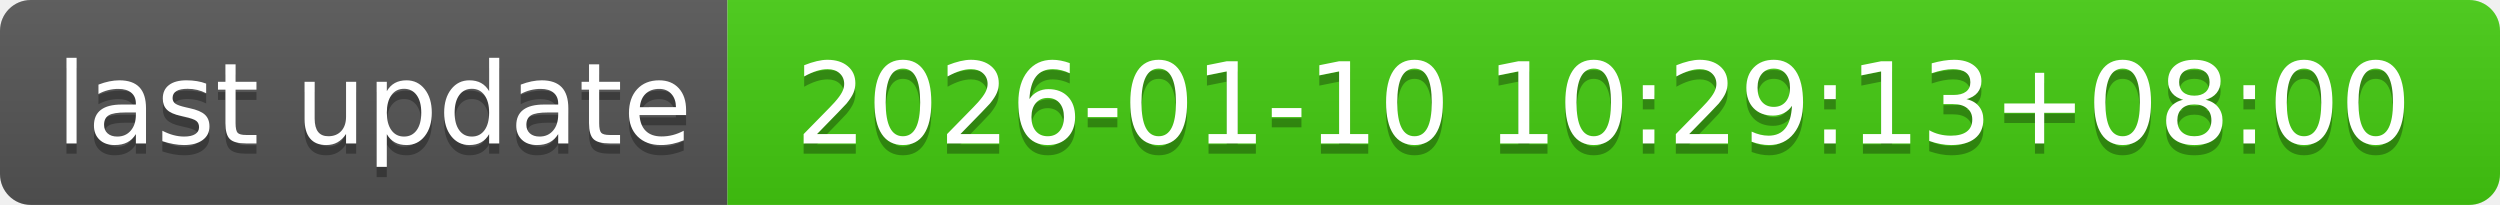
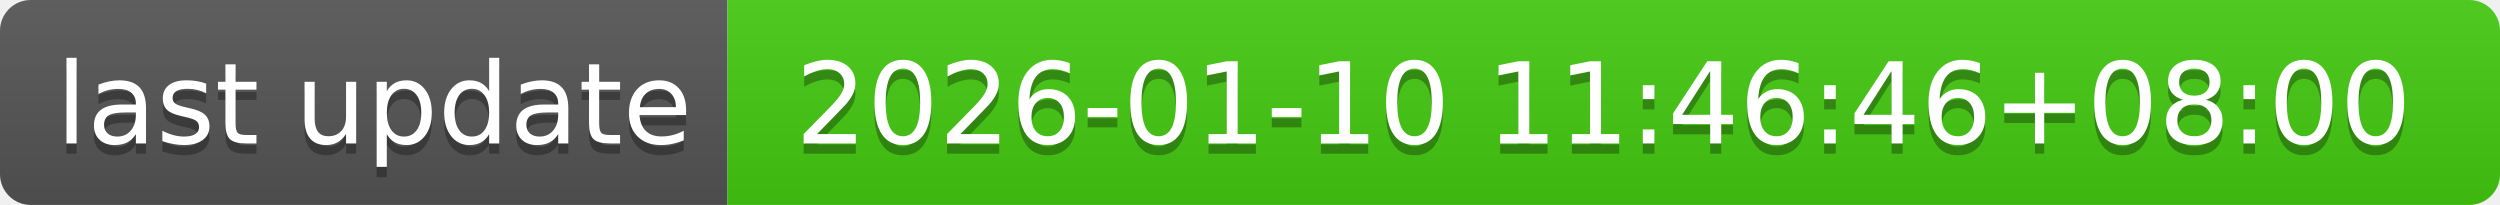
- <svg xmlns="http://www.w3.org/2000/svg" width="244" height="20" role="img" aria-label="last update: 2026-01-10 10:29:13+08:00">
+ <svg xmlns="http://www.w3.org/2000/svg" width="244" height="20" role="img" aria-label="last update: 2026-01-10 11:46:46+08:00">
  <linearGradient id="s" x2="0" y2="100%">
    <stop offset="0" stop-color="#bbb" stop-opacity=".1" />
    <stop offset="1" stop-opacity=".1" />
  </linearGradient>
  <clipPath id="r">
    <rect width="244" height="20" rx="3" fill="#fff" />
  </clipPath>
  <g clip-path="url(#r)">
    <rect width="71" height="20" fill="#555" />
    <rect x="71" width="173" height="20" fill="#4c1" />
    <rect width="244" height="20" fill="url(#s)" />
  </g>
  <g fill="#fff" text-anchor="middle" font-family="Verdana,Geneva,DejaVu Sans,sans-serif" text-rendering="geometricPrecision" font-size="110">
    <text aria-hidden="true" x="365" y="150" fill="#010101" fill-opacity=".3" transform="scale(.1)" textLength="610">last update</text>
    <text x="365" y="140" transform="scale(.1)" fill="#fff" textLength="610">last update</text>
-     <text aria-hidden="true" x="1565" y="150" fill="#010101" fill-opacity=".3" transform="scale(.1)" textLength="1630">2026-01-10 10:29:13+08:00</text>
-     <text x="1565" y="140" transform="scale(.1)" fill="#fff" textLength="1630">2026-01-10 10:29:13+08:00</text>
+     <text aria-hidden="true" x="1565" y="150" fill="#010101" fill-opacity=".3" transform="scale(.1)" textLength="1630">2026-01-10 11:46:46+08:00</text>
+     <text x="1565" y="140" transform="scale(.1)" fill="#fff" textLength="1630">2026-01-10 11:46:46+08:00</text>
  </g>
</svg>
